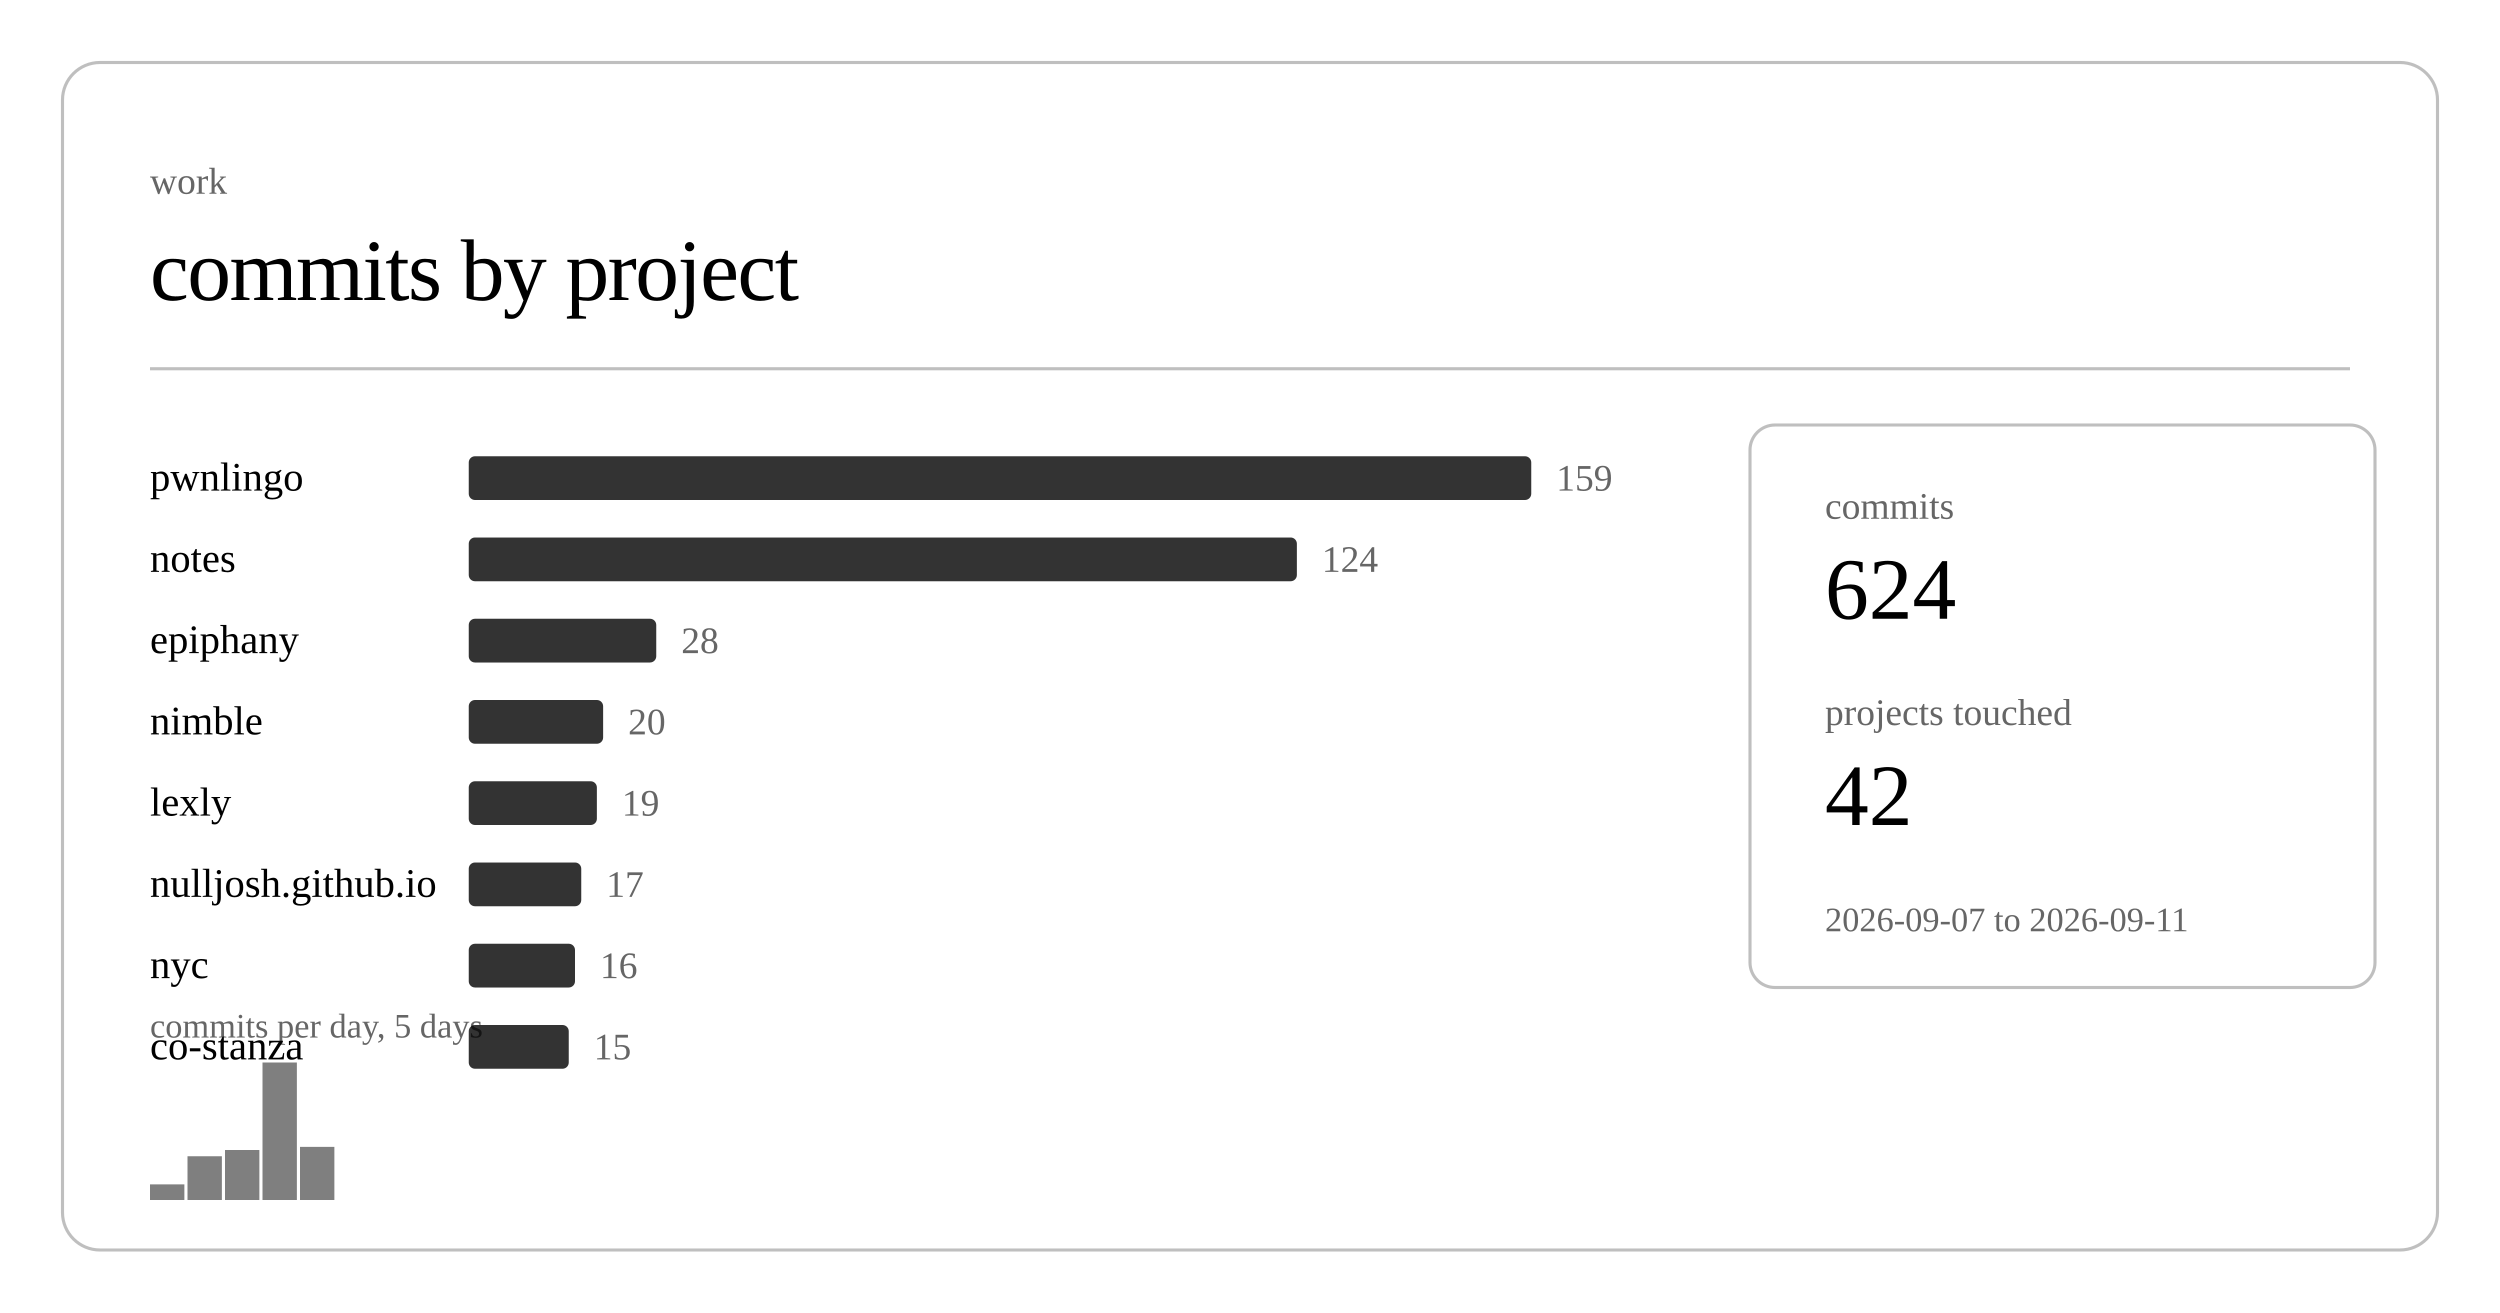
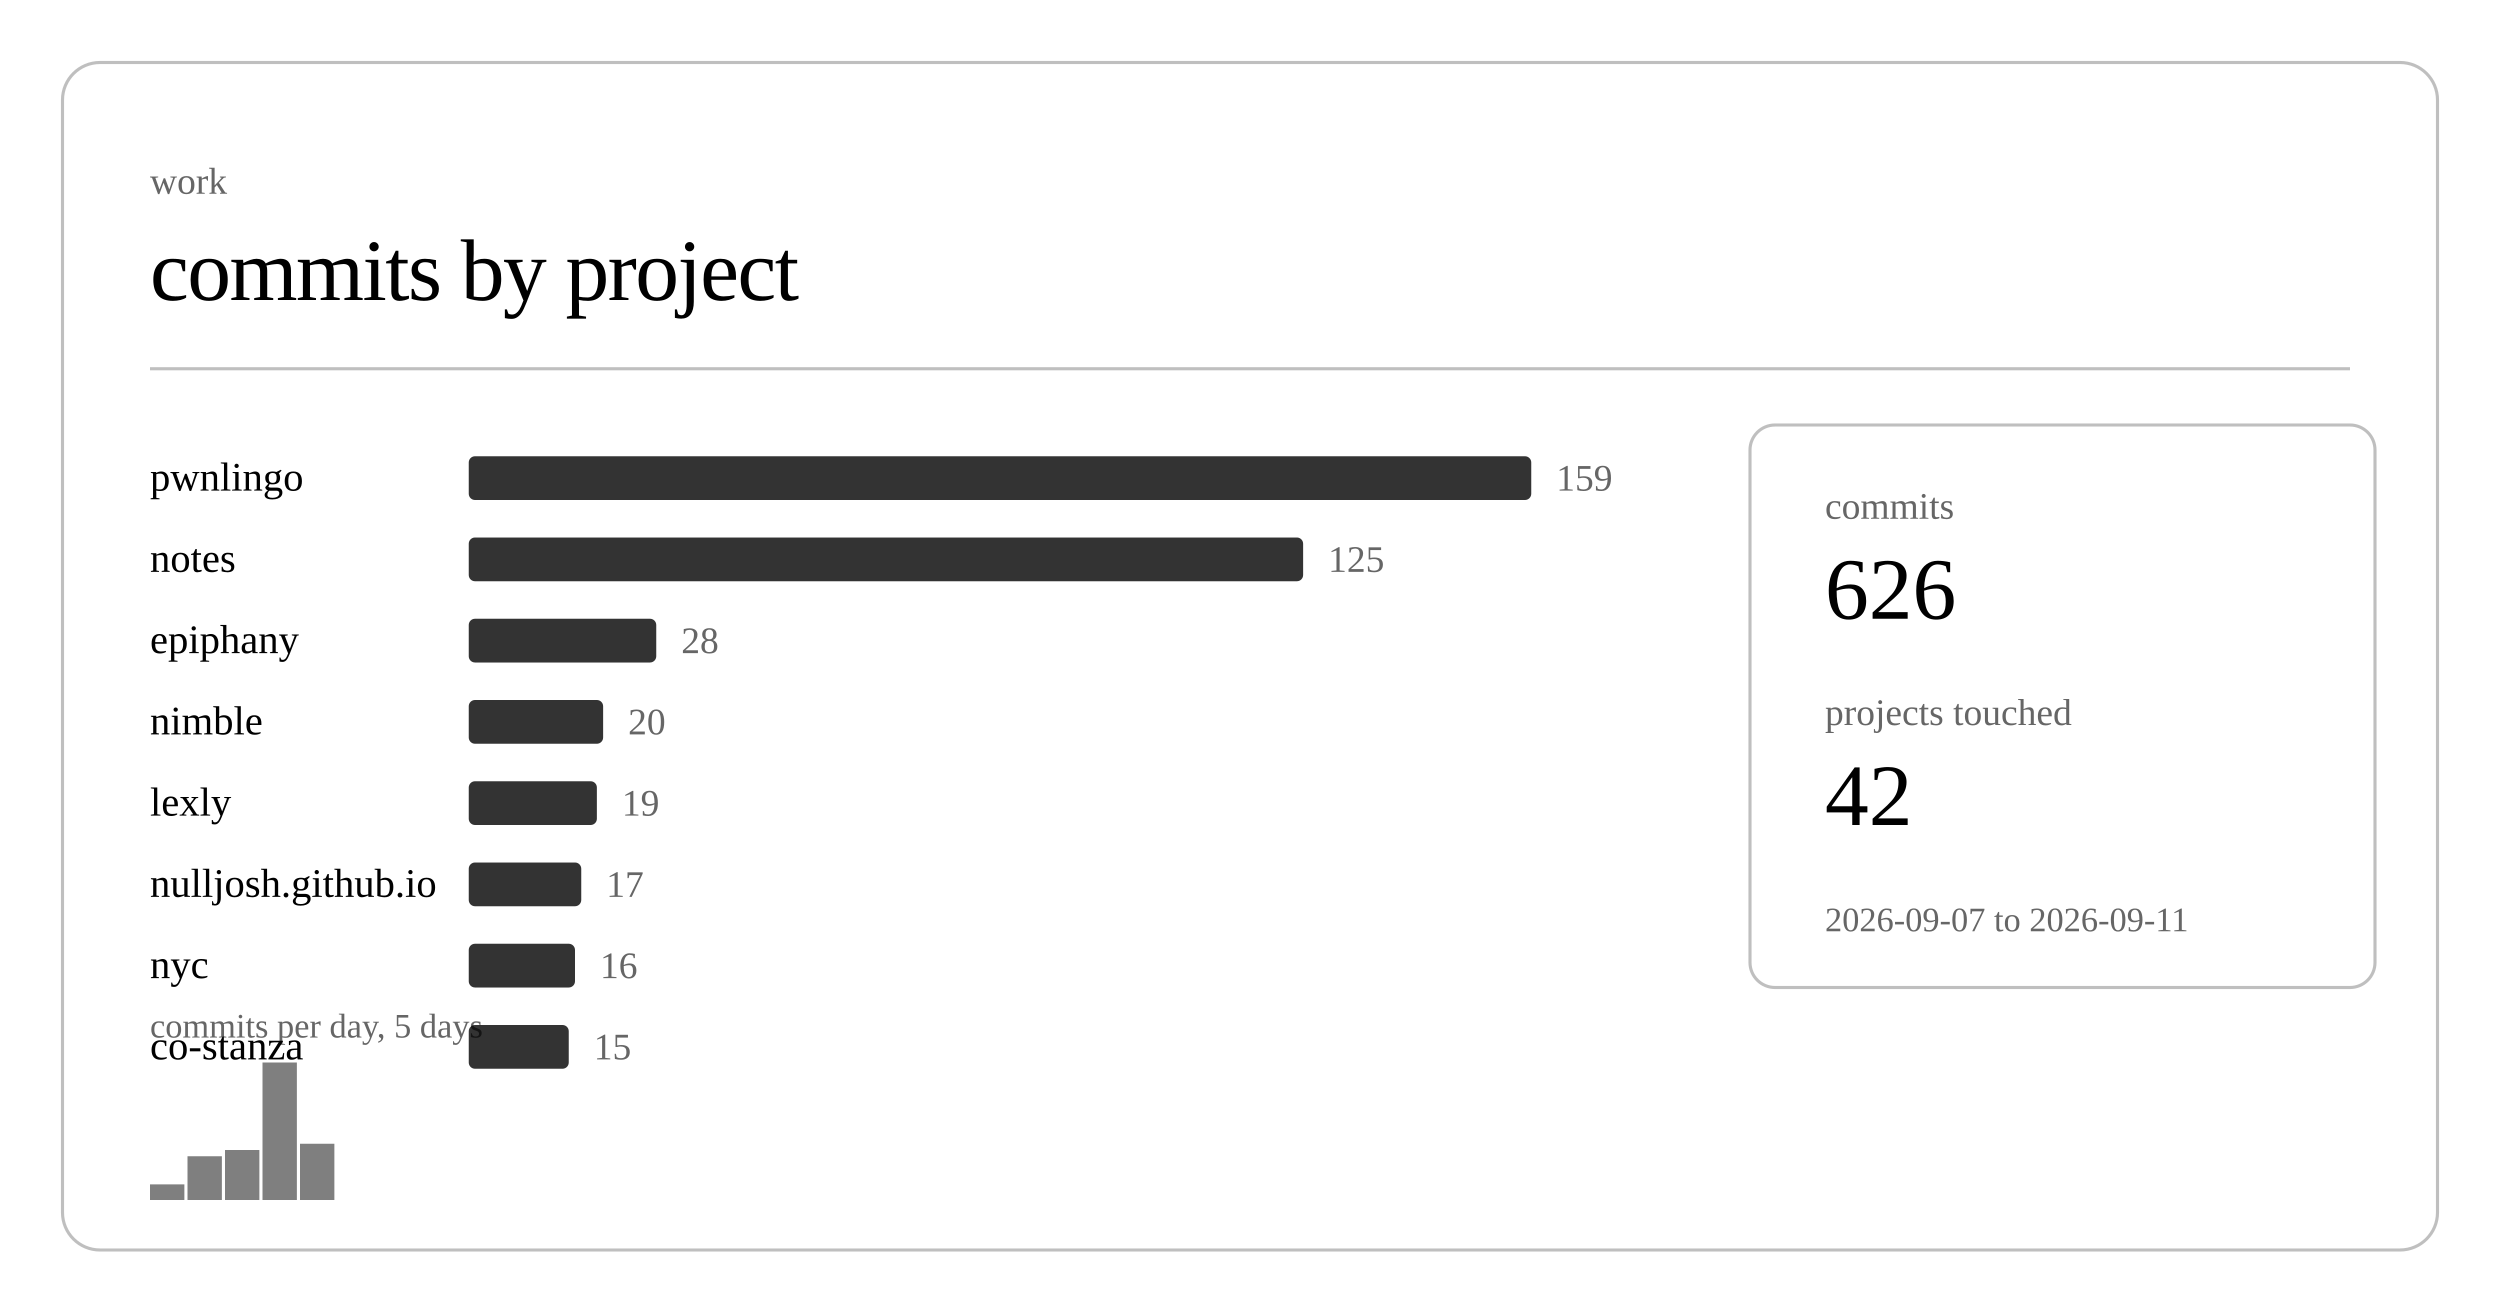
<svg xmlns="http://www.w3.org/2000/svg" class="post-header-svg" viewBox="0 0 800 420" width="800" height="420">
  <rect x="20" y="20" width="760" height="380" rx="12" ry="12" fill="none" stroke="currentColor" stroke-width="1" opacity="0.25" />
  <text fill="currentColor" x="48" y="62" font-size="12" opacity="0.6">work</text>
  <text fill="currentColor" x="48" y="96" font-size="28" font-weight="300" letter-spacing="-0.5">commits by project</text>
  <line stroke="currentColor" x1="48" y1="118" x2="752" y2="118" stroke-width="1" opacity="0.25" />
  <a href="https://github.com/nulljosh/pwnlingo">
    <text fill="currentColor" x="48" y="157" font-size="13">pwnlingo</text>
  </a>
  <rect x="150" y="146" width="340" height="14" rx="2" fill="currentColor" opacity="0.8" />
  <text fill="currentColor" x="498" y="157" font-size="12" opacity="0.6">159</text>
  <a href="https://github.com/nulljosh/notes">
    <text fill="currentColor" x="48" y="183" font-size="13">notes</text>
  </a>
-   <rect x="150" y="172" width="265" height="14" rx="2" fill="currentColor" opacity="0.8" />
-   <text fill="currentColor" x="423" y="183" font-size="12" opacity="0.6">124</text>
+   <rect x="150" y="172" width="267" height="14" rx="2" fill="currentColor" opacity="0.8" />
+   <text fill="currentColor" x="425" y="183" font-size="12" opacity="0.6">125</text>
  <a href="https://github.com/nulljosh/epiphany">
    <text fill="currentColor" x="48" y="209" font-size="13">epiphany</text>
  </a>
  <rect x="150" y="198" width="60" height="14" rx="2" fill="currentColor" opacity="0.8" />
  <text fill="currentColor" x="218" y="209" font-size="12" opacity="0.6">28</text>
  <a href="https://github.com/nulljosh/nimble">
    <text fill="currentColor" x="48" y="235" font-size="13">nimble</text>
  </a>
  <rect x="150" y="224" width="43" height="14" rx="2" fill="currentColor" opacity="0.8" />
  <text fill="currentColor" x="201" y="235" font-size="12" opacity="0.6">20</text>
  <a href="https://github.com/nulljosh/lexly">
    <text fill="currentColor" x="48" y="261" font-size="13">lexly</text>
  </a>
  <rect x="150" y="250" width="41" height="14" rx="2" fill="currentColor" opacity="0.8" />
  <text fill="currentColor" x="199" y="261" font-size="12" opacity="0.6">19</text>
  <a href="https://github.com/nulljosh/nulljosh.github.io">
    <text fill="currentColor" x="48" y="287" font-size="13">nulljosh.github.io</text>
  </a>
  <rect x="150" y="276" width="36" height="14" rx="2" fill="currentColor" opacity="0.8" />
  <text fill="currentColor" x="194" y="287" font-size="12" opacity="0.6">17</text>
  <a href="https://github.com/nulljosh/nyc">
    <text fill="currentColor" x="48" y="313" font-size="13">nyc</text>
  </a>
  <rect x="150" y="302" width="34" height="14" rx="2" fill="currentColor" opacity="0.8" />
  <text fill="currentColor" x="192" y="313" font-size="12" opacity="0.6">16</text>
  <a href="https://github.com/nulljosh/co-stanza">
    <text fill="currentColor" x="48" y="339" font-size="13">co-stanza</text>
  </a>
  <rect x="150" y="328" width="32" height="14" rx="2" fill="currentColor" opacity="0.8" />
  <text fill="currentColor" x="190" y="339" font-size="12" opacity="0.6">15</text>
  <rect x="48.0" y="379" width="11.0" height="5" fill="currentColor" opacity="0.5" />
  <rect x="60.0" y="370" width="11.0" height="14" fill="currentColor" opacity="0.5" />
  <rect x="72.0" y="368" width="11.0" height="16" fill="currentColor" opacity="0.5" />
  <rect x="84.0" y="340" width="11.0" height="44" fill="currentColor" opacity="0.5" />
-   <rect x="96.0" y="367" width="11.0" height="17" fill="currentColor" opacity="0.5" />
+   <rect x="96.0" y="366" width="11.0" height="18" fill="currentColor" opacity="0.5" />
  <text fill="currentColor" x="48" y="332" font-size="11" opacity="0.6">commits per day, 5 days</text>
  <rect x="560" y="136" width="200" height="180" rx="8" ry="8" fill="none" stroke="currentColor" stroke-width="1" opacity="0.25" />
  <text fill="currentColor" x="584" y="166" font-size="12" opacity="0.6">commits</text>
-   <text fill="currentColor" x="584" y="198" font-size="28" font-weight="500">624</text>
+   <text fill="currentColor" x="584" y="198" font-size="28" font-weight="500">626</text>
  <text fill="currentColor" x="584" y="232" font-size="12" opacity="0.6">projects touched</text>
  <text fill="currentColor" x="584" y="264" font-size="28" font-weight="500">42</text>
  <text fill="currentColor" x="584" y="298" font-size="11" opacity="0.6">2026-09-07 to 2026-09-11</text>
</svg>
